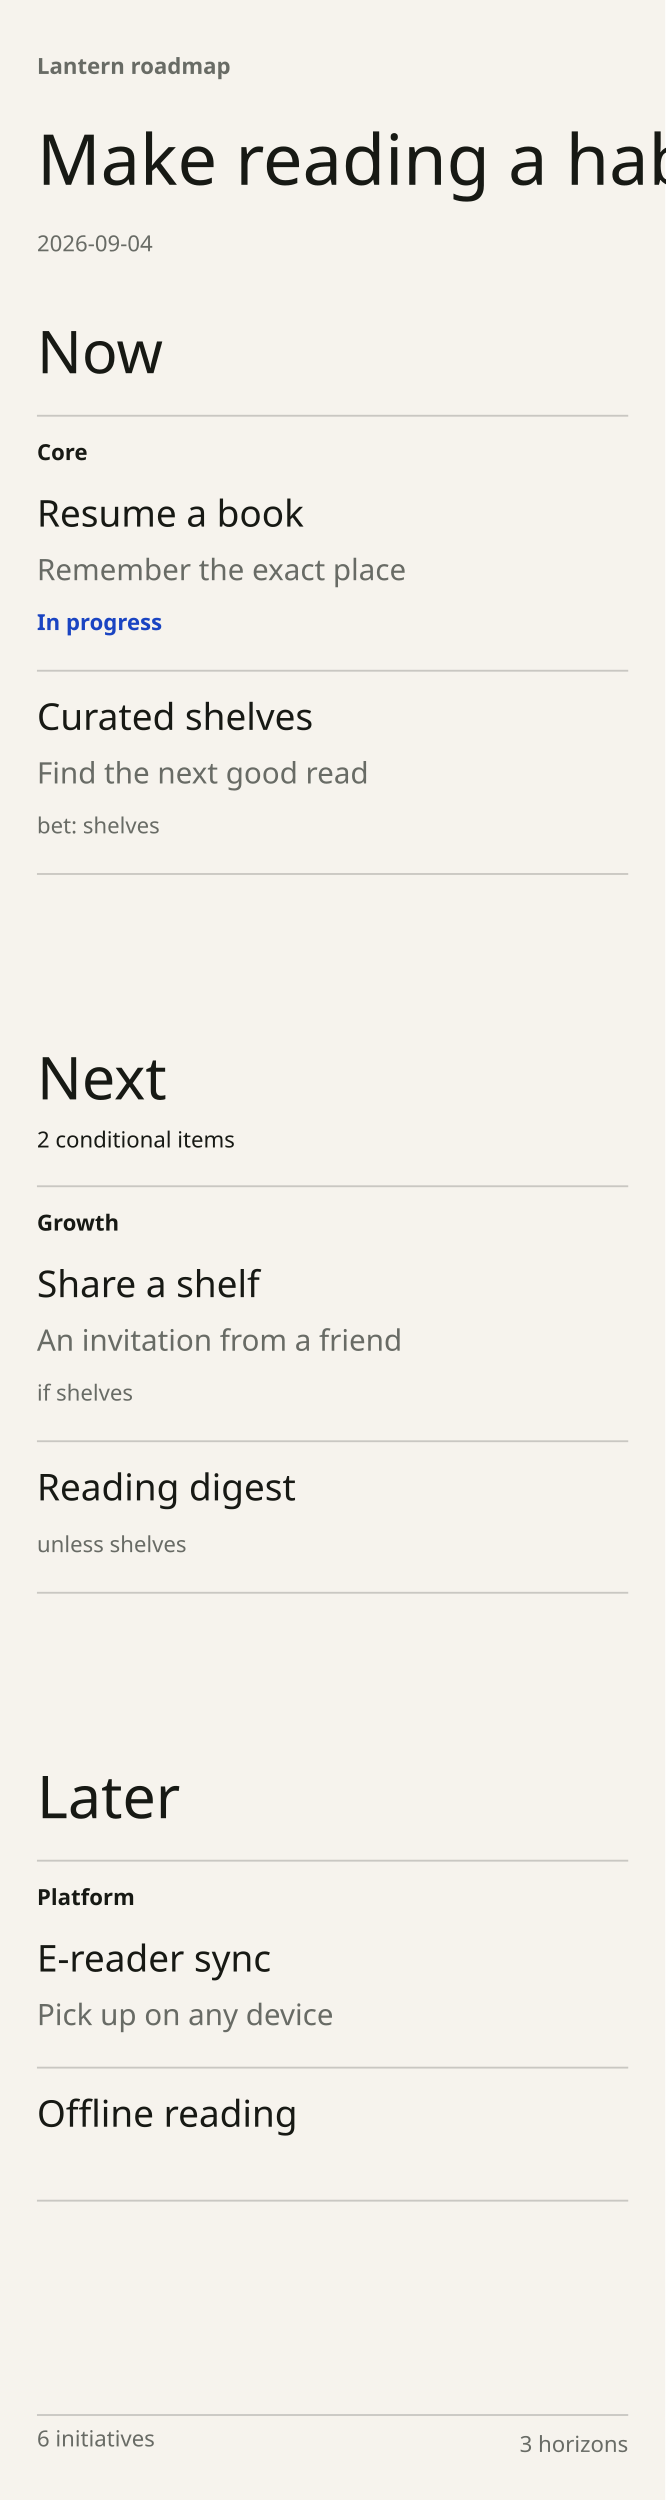
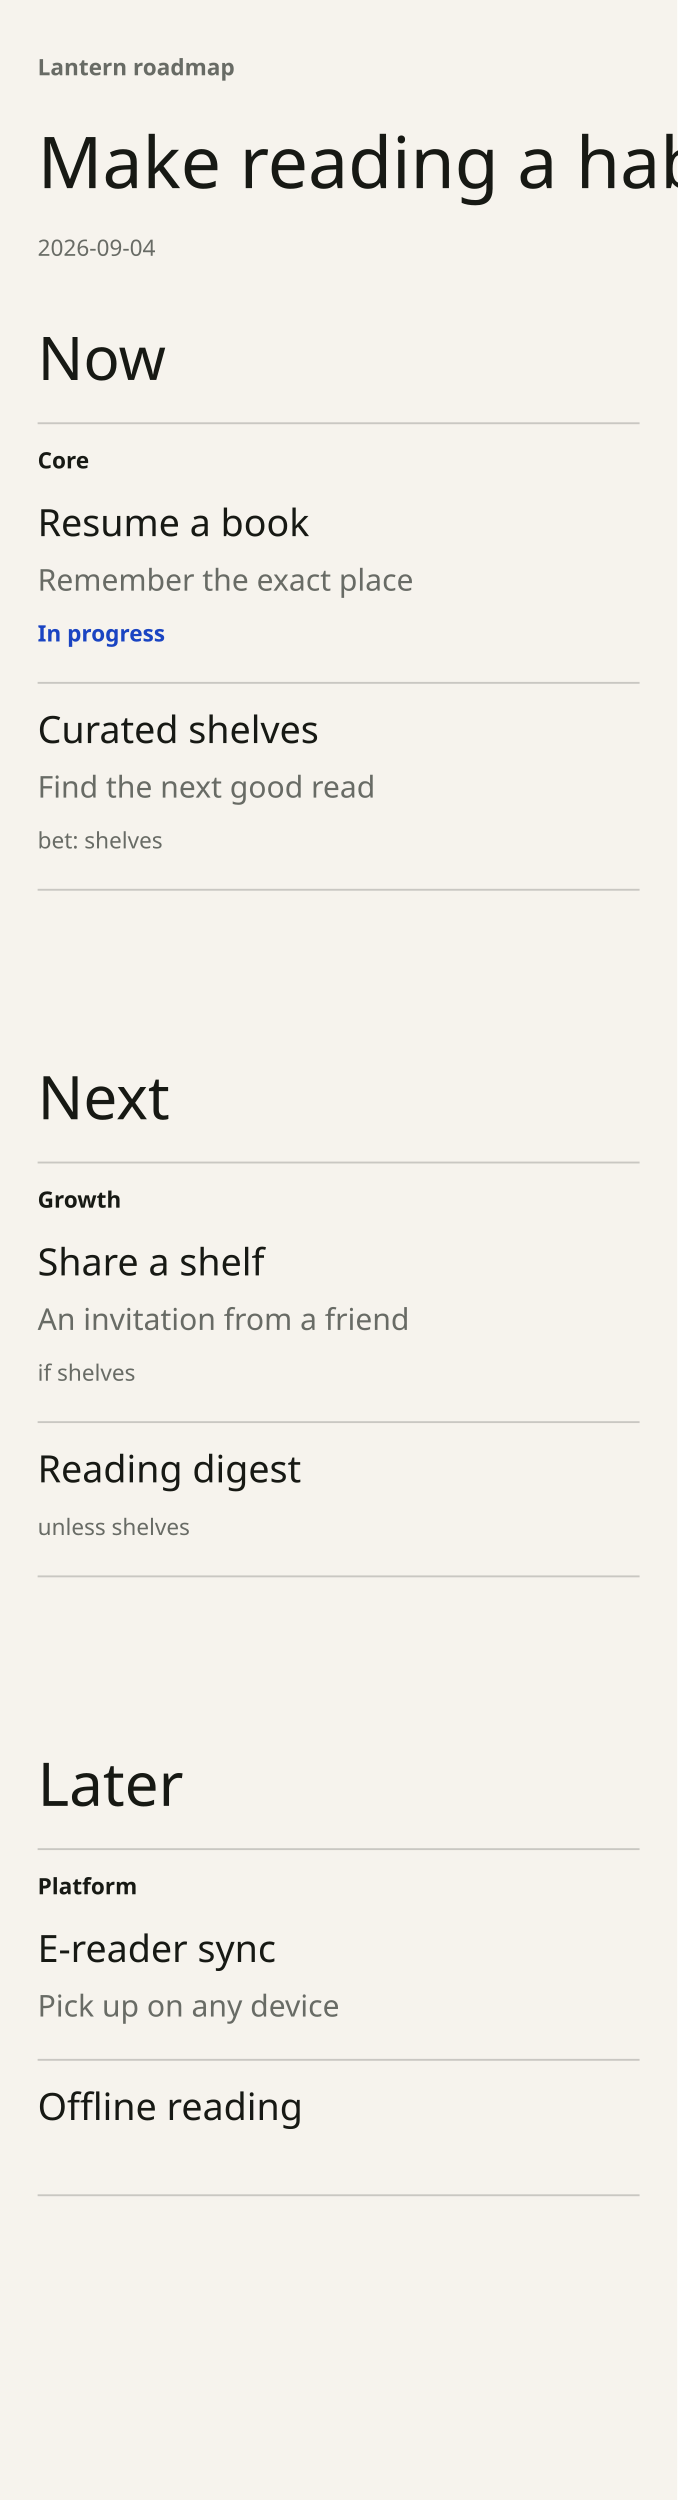
- <svg xmlns="http://www.w3.org/2000/svg" width="360" height="1353" viewBox="0 0 360 1353" font-family="DM Sans" data-chapter-layout="register" data-min-readable-scale="1" data-register-layout="phone">
-   <rect x="0" y="0" width="360" height="1353" fill="#F6F3ED" />
+ <svg xmlns="http://www.w3.org/2000/svg" width="360" height="1329" viewBox="0 0 360 1329" font-family="DM Sans" data-chapter-layout="register" data-min-readable-scale="1" data-register-layout="phone">
+   <rect x="0" y="0" width="360" height="1329" fill="#F6F3ED" />
  <rect x="20" y="170" width="320" height="315" fill="transparent" data-hdrop="0" />
-   <rect x="20" y="563" width="320" height="311" fill="transparent" data-hdrop="1" />
-   <rect x="20" y="952" width="320" height="251" fill="transparent" data-hdrop="2" />
+   <rect x="20" y="563" width="320" height="287" fill="transparent" data-hdrop="1" />
+   <rect x="20" y="928" width="320" height="251" fill="transparent" data-hdrop="2" />
  <text x="20" y="40" font-family="DM Sans" font-size="12" font-weight="600" fill="#686B65">Lantern roadmap</text>
  <text x="20" y="100" font-family="Instrument Serif" font-size="38" font-weight="400" fill="#171914" data-edit="headline" data-line="-1" data-raw="Make reading a habit" role="button" tabindex="0" aria-label="Edit the headline">Make reading a habit</text>
  <text x="20" y="136" font-family="DM Sans" font-size="12" font-weight="400" fill="#686B65">2026-09-04</text>
  <text x="20" y="202" font-family="Instrument Serif" font-size="32" font-weight="400" fill="#171914">Now</text>
  <line x1="20" y1="225" x2="340" y2="225" stroke="#c9c7c2" stroke-width="1" />
  <text x="20" y="249" font-family="DM Sans" font-size="12" font-weight="600" fill="#171914">Core</text>
  <text x="20" y="595" font-family="Instrument Serif" font-size="32" font-weight="400" fill="#171914">Next</text>
-   <text x="20" y="621" font-family="DM Sans" font-size="12" font-weight="400" fill="#171914">2 conditional items</text>
-   <line x1="20" y1="642" x2="340" y2="642" stroke="#c9c7c2" stroke-width="1" />
-   <text x="20" y="666" font-family="DM Sans" font-size="12" font-weight="600" fill="#171914">Growth</text>
-   <text x="20" y="984" font-family="Instrument Serif" font-size="32" font-weight="400" fill="#171914">Later</text>
-   <line x1="20" y1="1007" x2="340" y2="1007" stroke="#c9c7c2" stroke-width="1" />
-   <text x="20" y="1031" font-family="DM Sans" font-size="12" font-weight="600" fill="#171914">Platform</text>
+   <line x1="20" y1="618" x2="340" y2="618" stroke="#c9c7c2" stroke-width="1" />
+   <text x="20" y="642" font-family="DM Sans" font-size="12" font-weight="600" fill="#171914">Growth</text>
+   <text x="20" y="960" font-family="Instrument Serif" font-size="32" font-weight="400" fill="#171914">Later</text>
+   <line x1="20" y1="983" x2="340" y2="983" stroke="#c9c7c2" stroke-width="1" />
+   <text x="20" y="1007" font-family="DM Sans" font-size="12" font-weight="600" fill="#171914">Platform</text>
  <g data-key="resume a book" data-line="6" data-edit="cardmenu" data-menu="" data-title-raw="Resume a book" data-note-raw="Remember the exact place" data-status-raw="doing" data-lane-raw="Core" data-item-title="Resume a book" data-world-state="live" tabindex="0" role="button" aria-label="More options: Resume a book">
    <rect x="20" y="265" width="320" height="98" fill="transparent" data-hit="" />
    <text x="20" y="285" font-family="DM Sans" font-size="20" font-weight="500" fill="#171914" data-edit="title" data-line="6" data-raw="Resume a book" role="button" tabindex="0" aria-label="Rename: Resume a book">Resume a book</text>
    <text x="20" y="314" font-family="DM Sans" font-size="16" font-weight="400" fill="#686B65" data-edit="note" data-line="6" data-raw="Remember the exact place" role="button" tabindex="0" aria-label="Edit note: Resume a book">Remember the exact place</text>
    <text x="20" y="341" font-family="DM Sans" font-size="12" font-weight="600" fill="#1A44C2" data-edit="status" data-line="6" data-raw="doing" role="button" tabindex="0" aria-label="Change status: Resume a book">In progress</text>
    <line x1="20" y1="363" x2="340" y2="363" stroke="#c9c7c2" stroke-width="1" />
  </g>
  <g data-key="curated shelves" data-line="7" data-edit="cardmenu" data-menu="" data-title-raw="Curated shelves" data-note-raw="Find the next good read" data-lane-raw="Core" data-item-title="Curated shelves" data-world-state="live" tabindex="0" role="button" aria-label="More options: Curated shelves">
    <rect x="20" y="375" width="320" height="98" fill="transparent" data-hit="" />
    <text x="20" y="395" font-family="DM Sans" font-size="20" font-weight="500" fill="#171914" data-edit="title" data-line="7" data-raw="Curated shelves" role="button" tabindex="0" aria-label="Rename: Curated shelves">Curated shelves</text>
    <text x="20" y="424" font-family="DM Sans" font-size="16" font-weight="400" fill="#686B65" data-edit="note" data-line="7" data-raw="Find the next good read" role="button" tabindex="0" aria-label="Edit note: Curated shelves">Find the next good read</text>
    <text x="20" y="451" font-family="DM Sans" font-size="12" font-weight="400" fill="#686B65">bet: shelves</text>
    <line x1="20" y1="473" x2="340" y2="473" stroke="#c9c7c2" stroke-width="1" />
  </g>
  <rect x="20" y="439" width="320" height="16" fill="transparent" data-whatif="shelves" role="button" tabindex="0" aria-label="what-if: shelves pays off / doesn't — cycles" />
  <g data-key="share a shelf" data-line="9" data-edit="cardmenu" data-menu="" data-title-raw="Share a shelf" data-note-raw="An invitation from a friend" data-lane-raw="Growth" data-item-title="Share a shelf" data-world-state="cond" tabindex="0" role="button" aria-label="More options: Share a shelf">
-     <rect x="20" y="682" width="320" height="98" fill="transparent" data-hit="" />
-     <text x="20" y="702" font-family="DM Sans" font-size="20" font-weight="500" fill="#171914" data-edit="title" data-line="9" data-raw="Share a shelf" role="button" tabindex="0" aria-label="Rename: Share a shelf">Share a shelf</text>
-     <text x="20" y="731" font-family="DM Sans" font-size="16" font-weight="400" fill="#686B65" data-edit="note" data-line="9" data-raw="An invitation from a friend" role="button" tabindex="0" aria-label="Edit note: Share a shelf">An invitation from a friend</text>
-     <text x="20" y="758" font-family="DM Sans" font-size="12" font-weight="400" fill="#686B65">if shelves</text>
-     <line x1="20" y1="780" x2="340" y2="780" stroke="#c9c7c2" stroke-width="1" />
+     <rect x="20" y="658" width="320" height="98" fill="transparent" data-hit="" />
+     <text x="20" y="678" font-family="DM Sans" font-size="20" font-weight="500" fill="#171914" data-edit="title" data-line="9" data-raw="Share a shelf" role="button" tabindex="0" aria-label="Rename: Share a shelf">Share a shelf</text>
+     <text x="20" y="707" font-family="DM Sans" font-size="16" font-weight="400" fill="#686B65" data-edit="note" data-line="9" data-raw="An invitation from a friend" role="button" tabindex="0" aria-label="Edit note: Share a shelf">An invitation from a friend</text>
+     <text x="20" y="734" font-family="DM Sans" font-size="12" font-weight="400" fill="#686B65">if shelves</text>
+     <line x1="20" y1="756" x2="340" y2="756" stroke="#c9c7c2" stroke-width="1" />
  </g>
  <g data-key="reading digest" data-line="10" data-edit="cardmenu" data-menu="" data-title-raw="Reading digest" data-note-raw="" data-lane-raw="Growth" data-item-title="Reading digest" data-world-state="cond" tabindex="0" role="button" aria-label="More options: Reading digest">
-     <rect x="20" y="792" width="320" height="70" fill="transparent" data-hit="" />
-     <text x="20" y="812" font-family="DM Sans" font-size="20" font-weight="500" fill="#171914" data-edit="title" data-line="10" data-raw="Reading digest" role="button" tabindex="0" aria-label="Rename: Reading digest">Reading digest</text>
-     <text x="20" y="840" font-family="DM Sans" font-size="12" font-weight="400" fill="#686B65">unless shelves</text>
-     <line x1="20" y1="862" x2="340" y2="862" stroke="#c9c7c2" stroke-width="1" />
+     <rect x="20" y="768" width="320" height="70" fill="transparent" data-hit="" />
+     <text x="20" y="788" font-family="DM Sans" font-size="20" font-weight="500" fill="#171914" data-edit="title" data-line="10" data-raw="Reading digest" role="button" tabindex="0" aria-label="Rename: Reading digest">Reading digest</text>
+     <text x="20" y="816" font-family="DM Sans" font-size="12" font-weight="400" fill="#686B65">unless shelves</text>
+     <line x1="20" y1="838" x2="340" y2="838" stroke="#c9c7c2" stroke-width="1" />
  </g>
  <g data-key="e-reader sync" data-line="12" data-edit="cardmenu" data-menu="" data-title-raw="E-reader sync" data-note-raw="Pick up on any device" data-lane-raw="Platform" data-item-title="E-reader sync" data-world-state="live" tabindex="0" role="button" aria-label="More options: E-reader sync">
-     <rect x="20" y="1047" width="320" height="72" fill="transparent" data-hit="" />
-     <text x="20" y="1067" font-family="DM Sans" font-size="20" font-weight="500" fill="#171914" data-edit="title" data-line="12" data-raw="E-reader sync" role="button" tabindex="0" aria-label="Rename: E-reader sync">E-reader sync</text>
-     <text x="20" y="1096" font-family="DM Sans" font-size="16" font-weight="400" fill="#686B65" data-edit="note" data-line="12" data-raw="Pick up on any device" role="button" tabindex="0" aria-label="Edit note: E-reader sync">Pick up on any device</text>
-     <line x1="20" y1="1119" x2="340" y2="1119" stroke="#c9c7c2" stroke-width="1" />
+     <rect x="20" y="1023" width="320" height="72" fill="transparent" data-hit="" />
+     <text x="20" y="1043" font-family="DM Sans" font-size="20" font-weight="500" fill="#171914" data-edit="title" data-line="12" data-raw="E-reader sync" role="button" tabindex="0" aria-label="Rename: E-reader sync">E-reader sync</text>
+     <text x="20" y="1072" font-family="DM Sans" font-size="16" font-weight="400" fill="#686B65" data-edit="note" data-line="12" data-raw="Pick up on any device" role="button" tabindex="0" aria-label="Edit note: E-reader sync">Pick up on any device</text>
+     <line x1="20" y1="1095" x2="340" y2="1095" stroke="#c9c7c2" stroke-width="1" />
  </g>
  <g data-key="offline reading" data-line="13" data-edit="cardmenu" data-menu="" data-title-raw="Offline reading" data-note-raw="" data-lane-raw="Platform" data-item-title="Offline reading" data-world-state="live" tabindex="0" role="button" aria-label="More options: Offline reading">
-     <rect x="20" y="1131" width="320" height="60" fill="transparent" data-hit="" />
-     <text x="20" y="1151" font-family="DM Sans" font-size="20" font-weight="500" fill="#171914" data-edit="title" data-line="13" data-raw="Offline reading" role="button" tabindex="0" aria-label="Rename: Offline reading">Offline reading</text>
-     <line x1="20" y1="1191" x2="340" y2="1191" stroke="#c9c7c2" stroke-width="1" />
+     <rect x="20" y="1107" width="320" height="60" fill="transparent" data-hit="" />
+     <text x="20" y="1127" font-family="DM Sans" font-size="20" font-weight="500" fill="#171914" data-edit="title" data-line="13" data-raw="Offline reading" role="button" tabindex="0" aria-label="Rename: Offline reading">Offline reading</text>
+     <line x1="20" y1="1167" x2="340" y2="1167" stroke="#c9c7c2" stroke-width="1" />
  </g>
  <g data-add-control="" opacity="0">
    <rect x="20" y="485" width="320" height="44" fill="transparent" data-edit="additem" data-line="-1" data-raw="" role="button" tabindex="0" aria-label="Add item to Now" data-col="Now" data-lane="" />
    <text x="24" y="513" font-size="14" fill="#254C3D">Add item</text>
  </g>
  <g data-add-control="" opacity="0">
-     <rect x="20" y="874" width="320" height="44" fill="transparent" data-edit="additem" data-line="-1" data-raw="" role="button" tabindex="0" aria-label="Add item to Next" data-col="Next" data-lane="" />
-     <text x="24" y="902" font-size="14" fill="#254C3D">Add item</text>
+     <rect x="20" y="850" width="320" height="44" fill="transparent" data-edit="additem" data-line="-1" data-raw="" role="button" tabindex="0" aria-label="Add item to Next" data-col="Next" data-lane="" />
+     <text x="24" y="878" font-size="14" fill="#254C3D">Add item</text>
  </g>
  <g data-add-control="" opacity="0">
-     <rect x="20" y="1203" width="320" height="44" fill="transparent" data-edit="additem" data-line="-1" data-raw="" role="button" tabindex="0" aria-label="Add item to Later" data-col="Later" data-lane="" />
-     <text x="24" y="1231" font-size="14" fill="#254C3D">Add item</text>
+     <rect x="20" y="1179" width="320" height="44" fill="transparent" data-edit="additem" data-line="-1" data-raw="" role="button" tabindex="0" aria-label="Add item to Later" data-col="Later" data-lane="" />
+     <text x="24" y="1207" font-size="14" fill="#254C3D">Add item</text>
  </g>
-   <line x1="20" y1="1307" x2="340" y2="1307" stroke="#c9c7c2" stroke-width="1" />
-   <text x="20" y="1324" font-family="DM Sans" font-size="12" font-weight="400" fill="#686B65">6 initiatives</text>
-   <text x="340" y="1327" font-family="DM Sans" font-size="12" fill="#686B65" text-anchor="end">3 horizons</text>
</svg>
